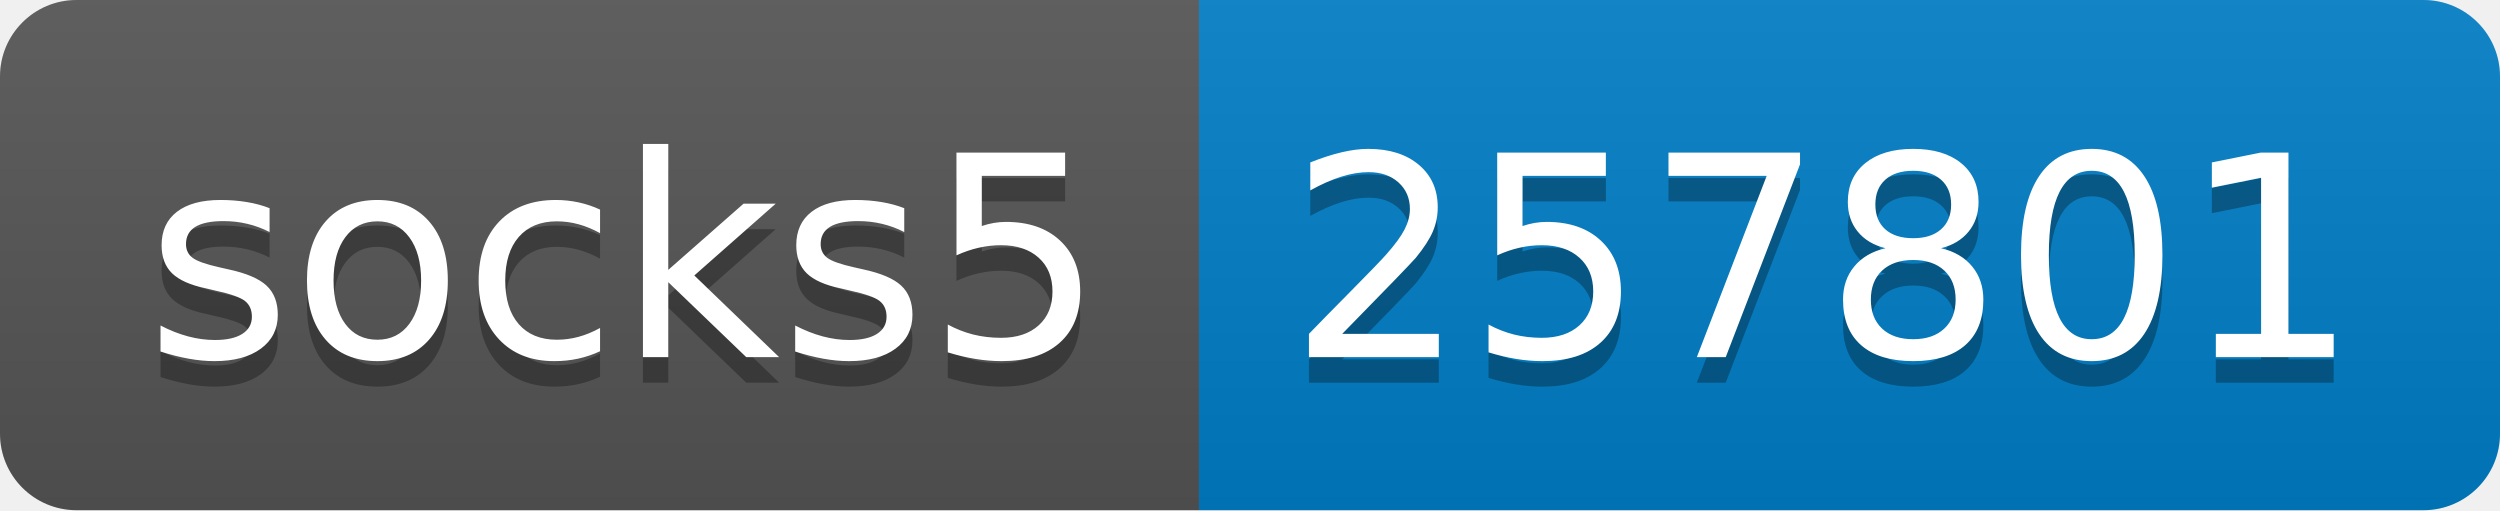
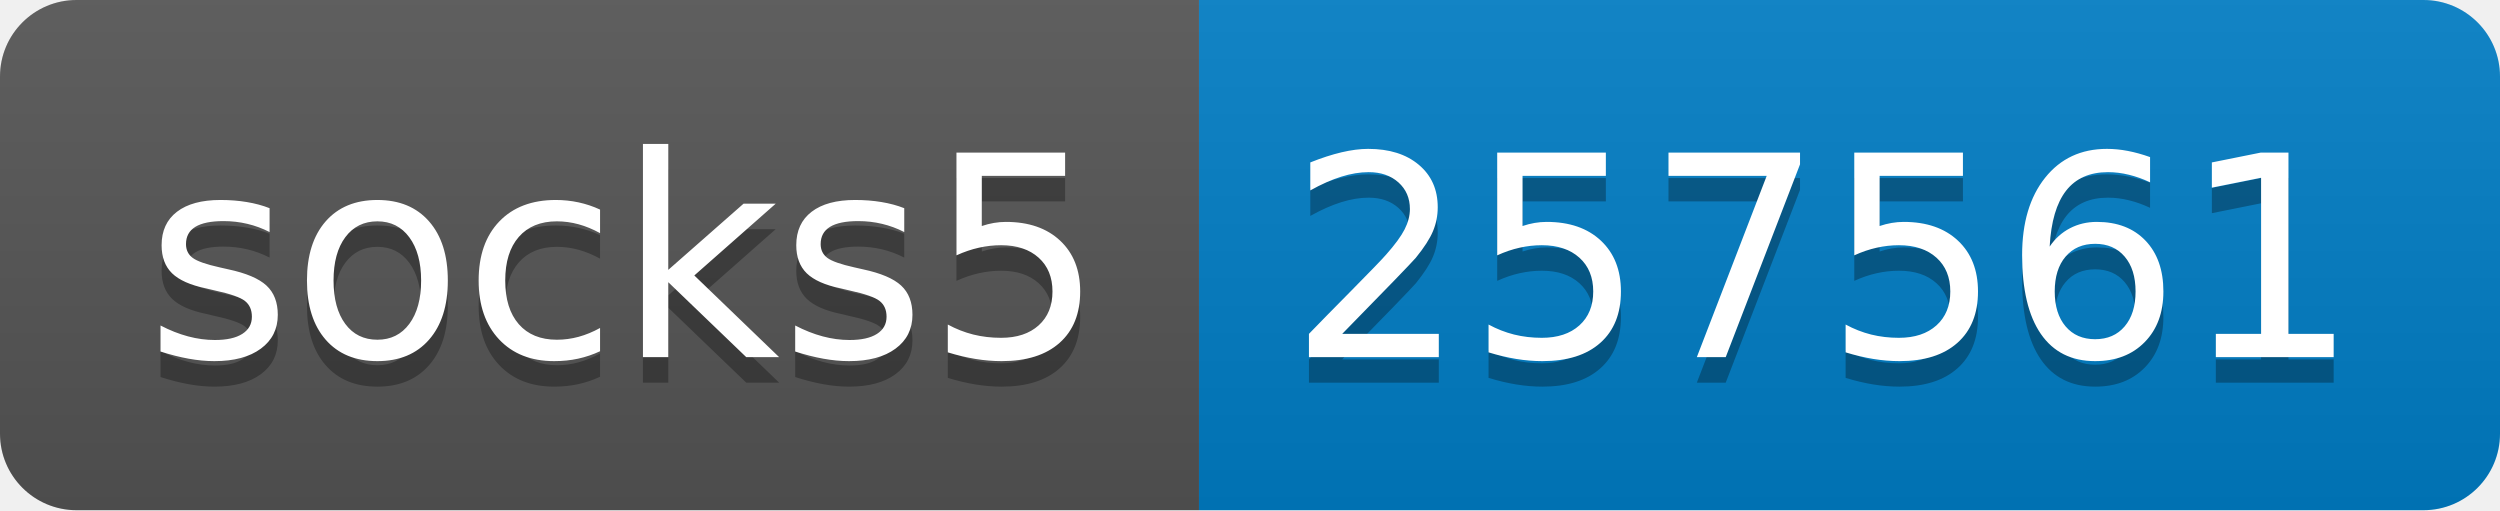
- <svg xmlns="http://www.w3.org/2000/svg" width="98" height="20" role="img" aria-label="socks5: 257801">
+ <svg xmlns="http://www.w3.org/2000/svg" width="98" height="20" role="img" aria-label="socks5: 257561">
  <linearGradient id="s" x2="0" y2="100%">
    <stop offset="0" stop-color="#bbb" stop-opacity=".1" />
    <stop offset="1" stop-opacity=".1" />
  </linearGradient>
  <clipPath id="r">
    <rect width="98" height="20" rx="3" fill="#fff" />
  </clipPath>
  <g clip-path="url(#r)">
    <rect width="47" height="20" fill="#555" />
    <rect x="47" width="51" height="20" fill="#007ec6" />
    <rect width="98" height="20" fill="url(#s)" />
  </g>
  <g fill="#fff" text-anchor="middle" font-family="Verdana,Geneva,DejaVu Sans,sans-serif" text-rendering="geometricPrecision" font-size="110">
    <text aria-hidden="true" x="245" y="150" fill="#010101" fill-opacity=".3" transform="scale(.1)" textLength="370">socks5</text>
    <text x="245" y="140" transform="scale(.1)" fill="#fff" textLength="370">socks5</text>
-     <text aria-hidden="true" x="715" y="150" fill="#010101" fill-opacity=".3" transform="scale(.1)" textLength="410">257801</text>
-     <text x="715" y="140" transform="scale(.1)" fill="#fff" textLength="410">257801</text>
+     <text aria-hidden="true" x="715" y="150" fill="#010101" fill-opacity=".3" transform="scale(.1)" textLength="410">257561</text>
+     <text x="715" y="140" transform="scale(.1)" fill="#fff" textLength="410">257561</text>
  </g>
</svg>
